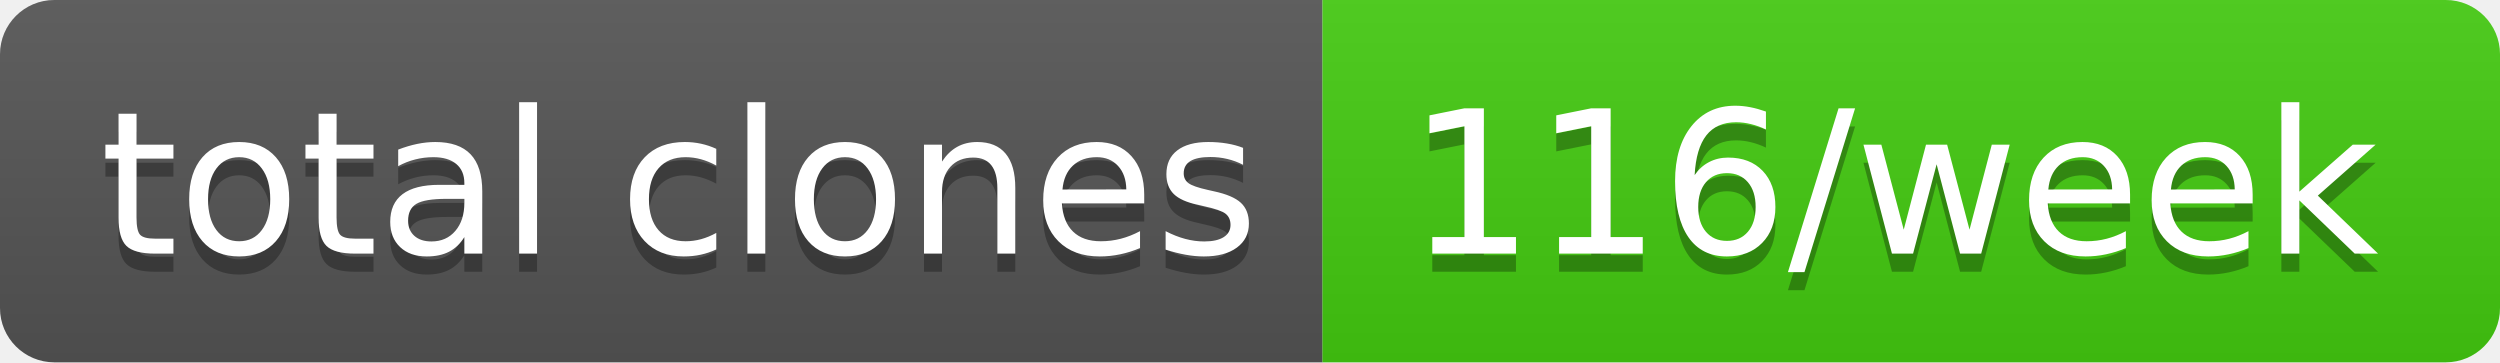
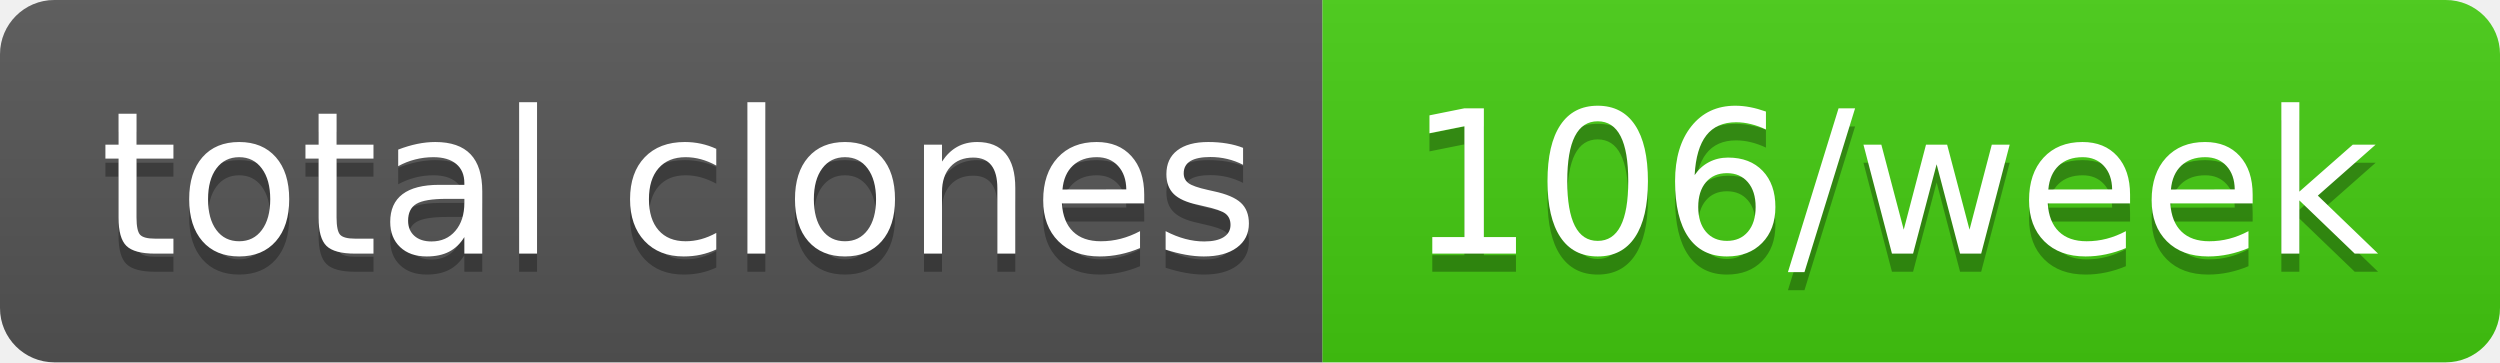
- <svg xmlns="http://www.w3.org/2000/svg" width="138" height="20" role="img" aria-label="total clones: 116/week">
+ <svg xmlns="http://www.w3.org/2000/svg" width="138" height="20" role="img" aria-label="total clones: 106/week">
  <linearGradient id="s" x2="0" y2="100%">
    <stop offset="0" stop-color="#bbb" stop-opacity=".1" />
    <stop offset="1" stop-opacity=".1" />
  </linearGradient>
  <clipPath id="r">
    <rect width="138" height="20" rx="3" fill="#fff" />
  </clipPath>
  <g clip-path="url(#r)">
    <rect width="73" height="20" fill="#555" />
    <rect x="73" width="65" height="20" fill="#4c1" />
    <rect width="138" height="20" fill="url(#s)" />
  </g>
  <g fill="#fff" text-anchor="middle" font-family="Verdana,Geneva,DejaVu Sans,sans-serif" text-rendering="geometricPrecision" font-size="110">
    <text aria-hidden="true" x="375" y="150" fill="#010101" fill-opacity=".3" transform="scale(.1)" textLength="630">total clones</text>
    <text x="375" y="140" transform="scale(.1)" fill="#fff" textLength="630">total clones</text>
-     <text aria-hidden="true" x="1045" y="150" fill="#010101" fill-opacity=".3" transform="scale(.1)" textLength="550">116/week</text>
-     <text x="1045" y="140" transform="scale(.1)" fill="#fff" textLength="550">116/week</text>
+     <text aria-hidden="true" x="1045" y="150" fill="#010101" fill-opacity=".3" transform="scale(.1)" textLength="550">106/week</text>
+     <text x="1045" y="140" transform="scale(.1)" fill="#fff" textLength="550">106/week</text>
  </g>
</svg>
